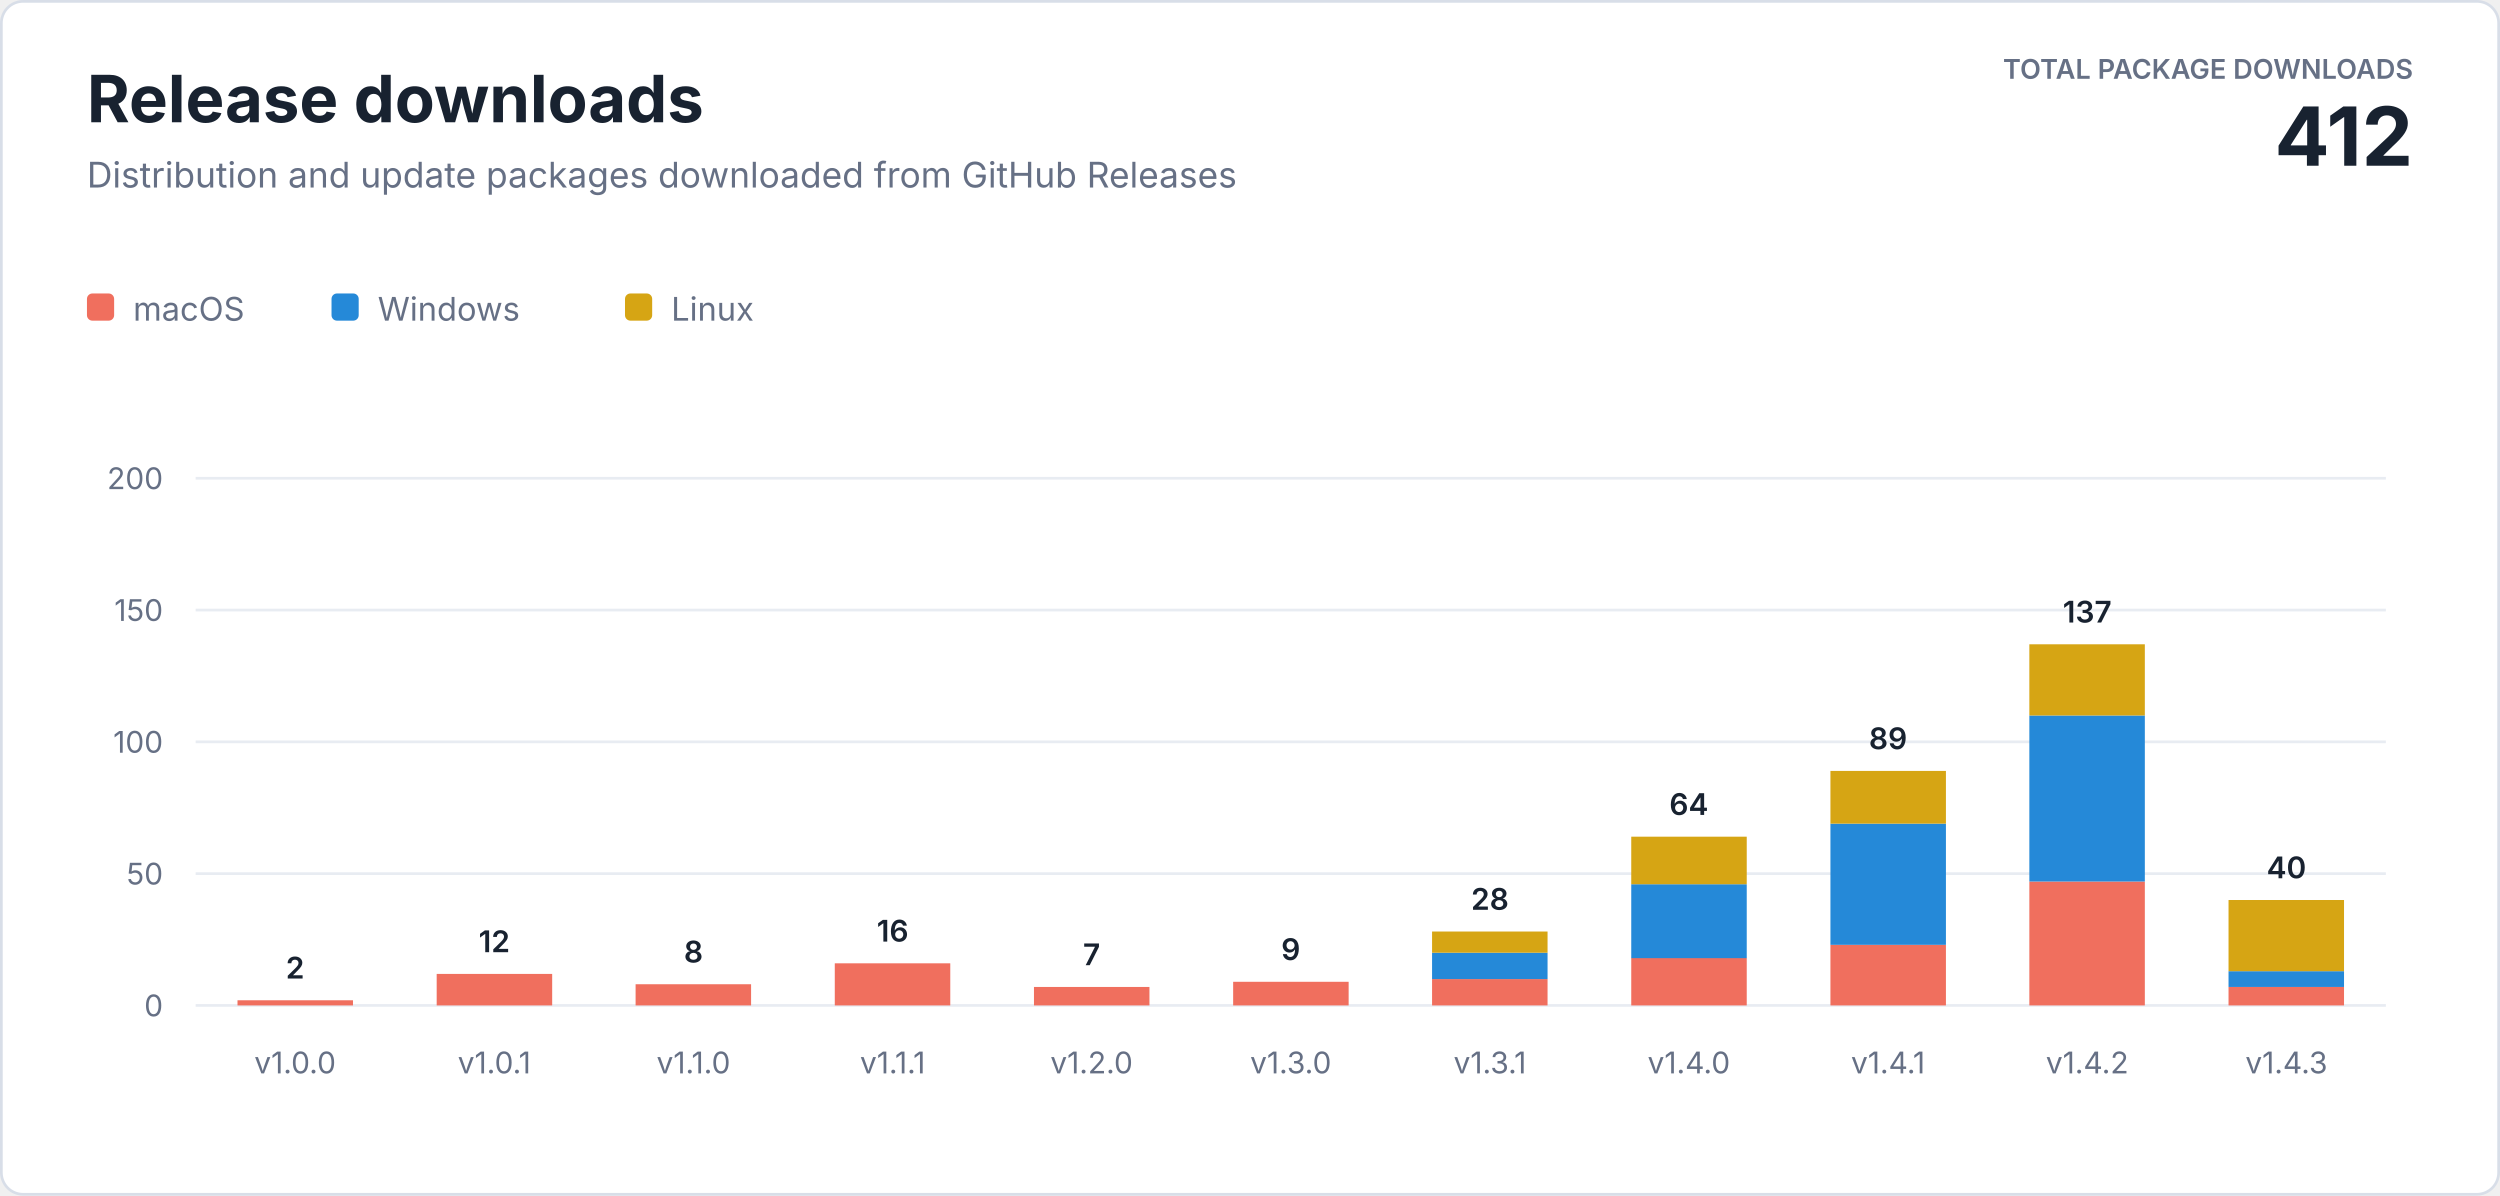
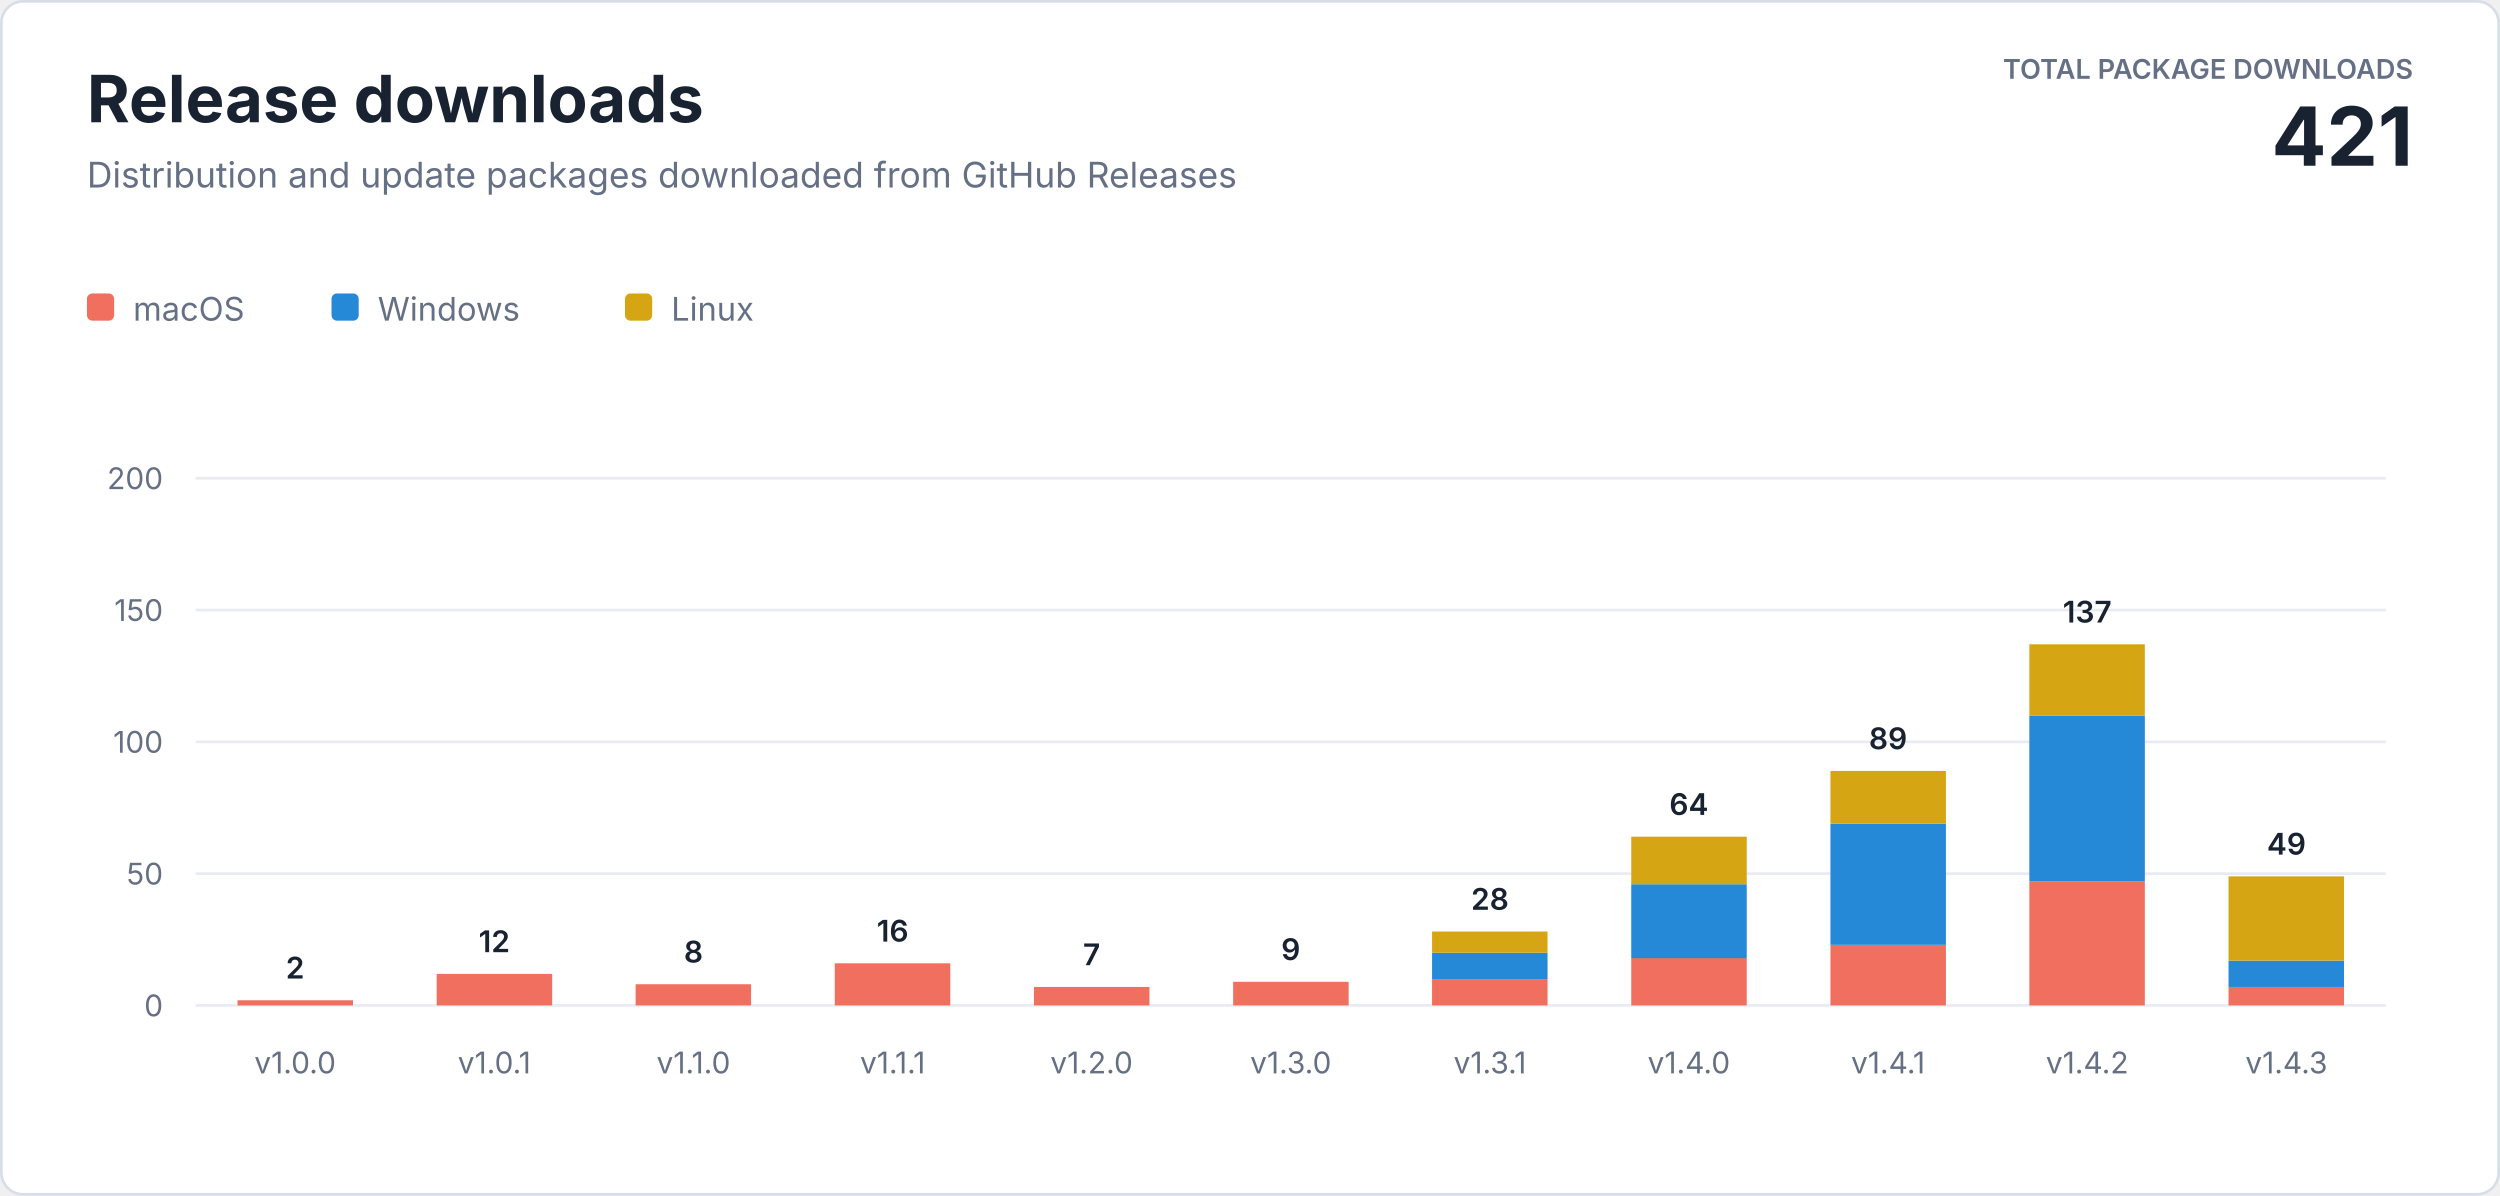
<svg xmlns="http://www.w3.org/2000/svg" width="920" height="440" viewBox="0 0 920 440" role="img" aria-labelledby="title description">
  <style>
    text { font-family: -apple-system, BlinkMacSystemFont, "Segoe UI", sans-serif; letter-spacing: 0; }
    .heading { fill: #182230; font-size: 24px; font-weight: 700; }
    .subtitle { fill: #667085; font-size: 13px; }
    .total-label { fill: #667085; font-size: 10px; font-weight: 600; }
    .total-value { fill: #182230; font-size: 30px; font-weight: 700; }
    .axis { fill: #667085; font-size: 11px; }
    .value { fill: #182230; font-size: 11px; font-weight: 600; }
    .legend { fill: #667085; font-size: 12px; }
  </style>
  <rect x="0.5" y="0.5" width="919" height="439" rx="8" fill="#ffffff" stroke="#d8dee8" />
  <text class="heading" x="32" y="45">Release downloads</text>
  <text class="subtitle" x="32" y="69">Distribution and update packages downloaded from GitHub Releases</text>
  <text class="total-label" x="888" y="29" text-anchor="end">TOTAL PACKAGE DOWNLOADS</text>
-   <text class="total-value" x="888" y="61" text-anchor="end">412</text>
+   <text class="total-value" x="888" y="61" text-anchor="end">421</text>
  <g transform="translate(32 108)">
    <rect width="10" height="10" rx="2" fill="#f06f5e" />
    <text class="legend" x="17" y="10">macOS</text>
    <rect x="90" width="10" height="10" rx="2" fill="#2589d8" />
    <text class="legend" x="107" y="10">Windows</text>
    <rect x="198" width="10" height="10" rx="2" fill="#d6a514" />
    <text class="legend" x="215" y="10">Linux</text>
  </g>
  <line x1="72" y1="370" x2="878" y2="370" stroke="#e8ecf2" />
  <text class="axis" x="60" y="374" text-anchor="end">0</text>
  <line x1="72" y1="321.5" x2="878" y2="321.5" stroke="#e8ecf2" />
  <text class="axis" x="60" y="325.5" text-anchor="end">50</text>
  <line x1="72" y1="273" x2="878" y2="273" stroke="#e8ecf2" />
  <text class="axis" x="60" y="277" text-anchor="end">100</text>
  <line x1="72" y1="224.5" x2="878" y2="224.5" stroke="#e8ecf2" />
  <text class="axis" x="60" y="228.5" text-anchor="end">150</text>
  <line x1="72" y1="176" x2="878" y2="176" stroke="#e8ecf2" />
  <text class="axis" x="60" y="180" text-anchor="end">200</text>
  <rect x="87.4" y="368.1" width="42.5" height="1.9" fill="#f06f5e" />
  <text class="value" x="108.6" y="360.1" text-anchor="middle">2</text>
  <text class="axis" x="108.6" y="395" text-anchor="middle">v1.0.0</text>
  <rect x="160.7" y="358.4" width="42.5" height="11.6" fill="#f06f5e" />
  <text class="value" x="181.9" y="350.4" text-anchor="middle">12</text>
  <text class="axis" x="181.9" y="395" text-anchor="middle">v1.0.1</text>
  <rect x="233.9" y="362.2" width="42.5" height="7.8" fill="#f06f5e" />
  <text class="value" x="255.2" y="354.2" text-anchor="middle">8</text>
  <text class="axis" x="255.2" y="395" text-anchor="middle">v1.1.0</text>
  <rect x="307.2" y="354.5" width="42.5" height="15.5" fill="#f06f5e" />
  <text class="value" x="328.5" y="346.5" text-anchor="middle">16</text>
  <text class="axis" x="328.5" y="395" text-anchor="middle">v1.1.1</text>
  <rect x="380.5" y="363.2" width="42.5" height="6.8" fill="#f06f5e" />
  <text class="value" x="401.7" y="355.2" text-anchor="middle">7</text>
  <text class="axis" x="401.7" y="395" text-anchor="middle">v1.2.0</text>
  <rect x="453.8" y="361.3" width="42.5" height="8.7" fill="#f06f5e" />
  <text class="value" x="475.0" y="353.3" text-anchor="middle">9</text>
  <text class="axis" x="475.0" y="395" text-anchor="middle">v1.3.0</text>
  <rect x="527.0" y="360.3" width="42.5" height="9.7" fill="#f06f5e" />
  <rect x="527.0" y="350.6" width="42.5" height="9.7" fill="#2589d8" />
  <rect x="527.0" y="342.8" width="42.5" height="7.8" fill="#d6a514" />
  <text class="value" x="548.3" y="334.8" text-anchor="middle">28</text>
  <text class="axis" x="548.3" y="395" text-anchor="middle">v1.3.1</text>
  <rect x="600.3" y="352.5" width="42.5" height="17.5" fill="#f06f5e" />
  <rect x="600.3" y="325.4" width="42.5" height="27.2" fill="#2589d8" />
  <rect x="600.3" y="307.9" width="42.5" height="17.5" fill="#d6a514" />
  <text class="value" x="621.5" y="299.9" text-anchor="middle">64</text>
  <text class="axis" x="621.5" y="395" text-anchor="middle">v1.4.0</text>
  <rect x="673.6" y="347.7" width="42.5" height="22.3" fill="#f06f5e" />
  <rect x="673.6" y="303.1" width="42.5" height="44.6" fill="#2589d8" />
  <rect x="673.6" y="283.7" width="42.5" height="19.4" fill="#d6a514" />
  <text class="value" x="694.8" y="275.7" text-anchor="middle">89</text>
  <text class="axis" x="694.8" y="395" text-anchor="middle">v1.4.1</text>
  <rect x="746.8" y="324.4" width="42.5" height="45.6" fill="#f06f5e" />
  <rect x="746.8" y="263.3" width="42.5" height="61.1" fill="#2589d8" />
  <rect x="746.8" y="237.1" width="42.5" height="26.2" fill="#d6a514" />
  <text class="value" x="768.1" y="229.1" text-anchor="middle">137</text>
  <text class="axis" x="768.1" y="395" text-anchor="middle">v1.4.2</text>
  <rect x="820.1" y="363.2" width="42.5" height="6.8" fill="#f06f5e" />
-   <rect x="820.1" y="357.4" width="42.5" height="5.8" fill="#2589d8" />
-   <rect x="820.1" y="331.2" width="42.5" height="26.2" fill="#d6a514" />
-   <text class="value" x="841.4" y="323.2" text-anchor="middle">40</text>
+   <rect x="820.1" y="353.5" width="42.5" height="9.7" fill="#2589d8" />
+   <rect x="820.1" y="322.5" width="42.5" height="31.0" fill="#d6a514" />
+   <text class="value" x="841.4" y="314.5" text-anchor="middle">49</text>
  <text class="axis" x="841.4" y="395" text-anchor="middle">v1.4.3</text>
</svg>
